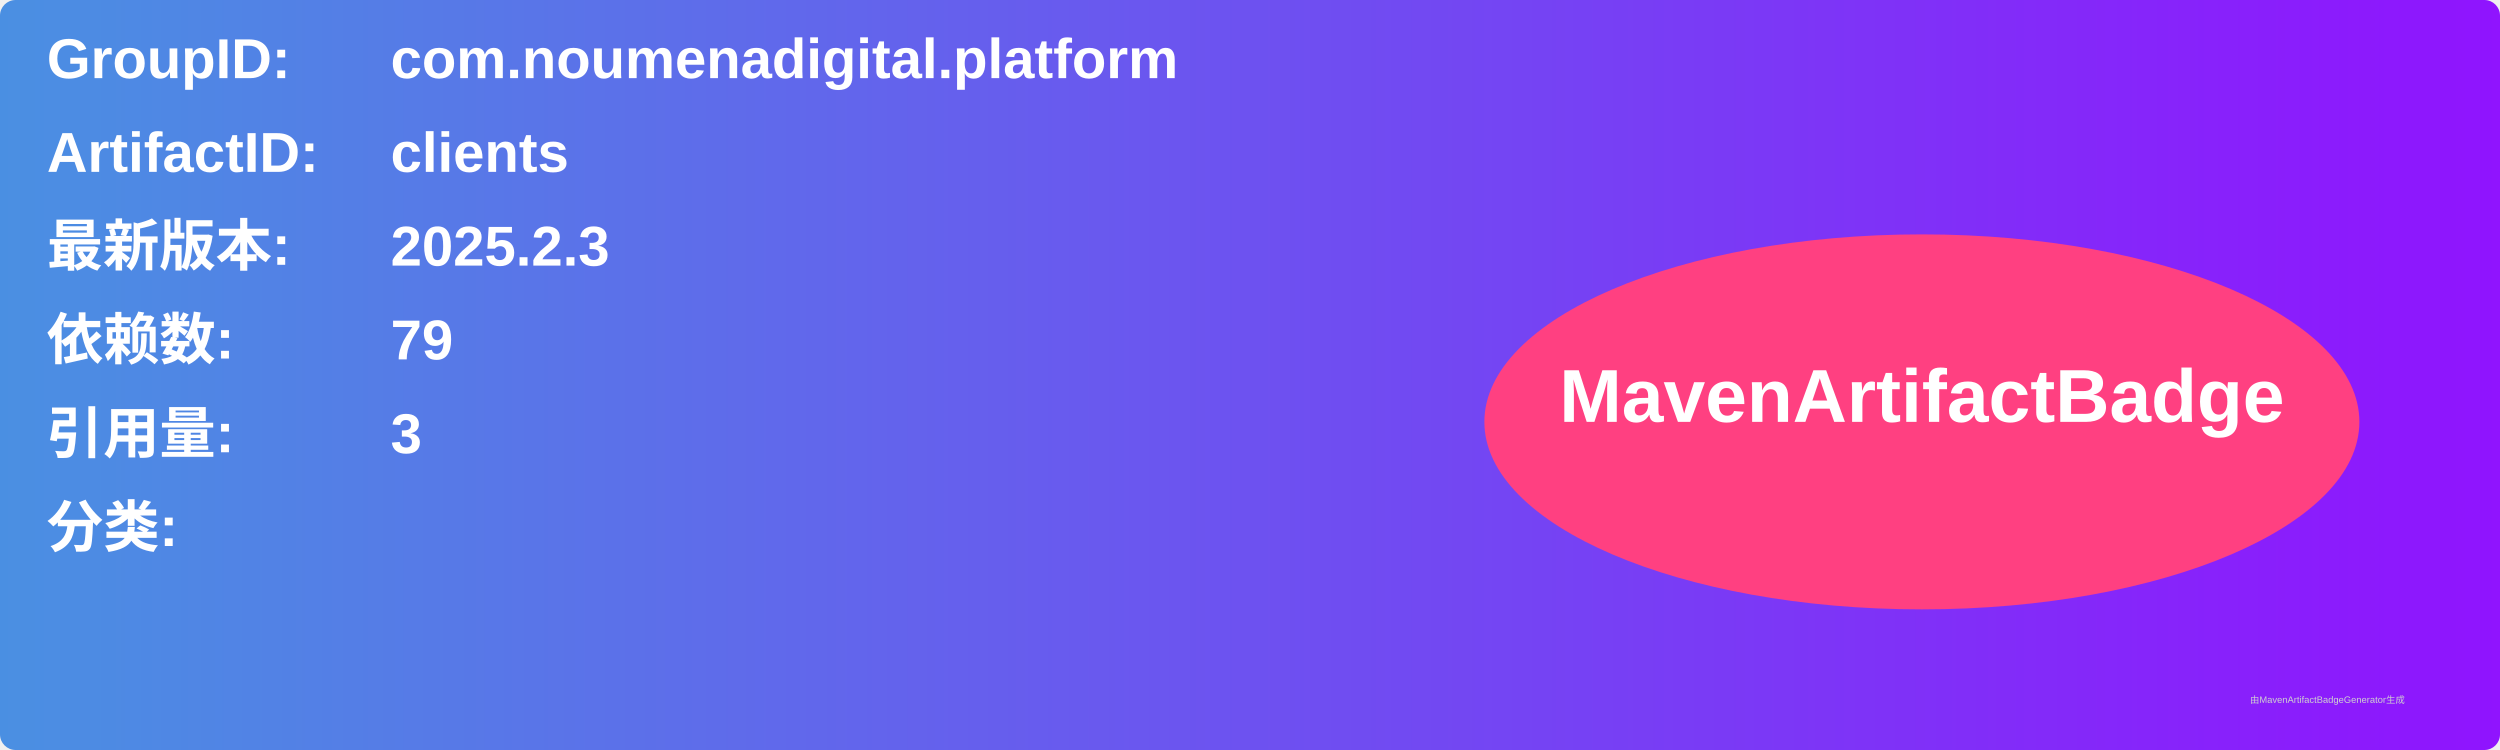
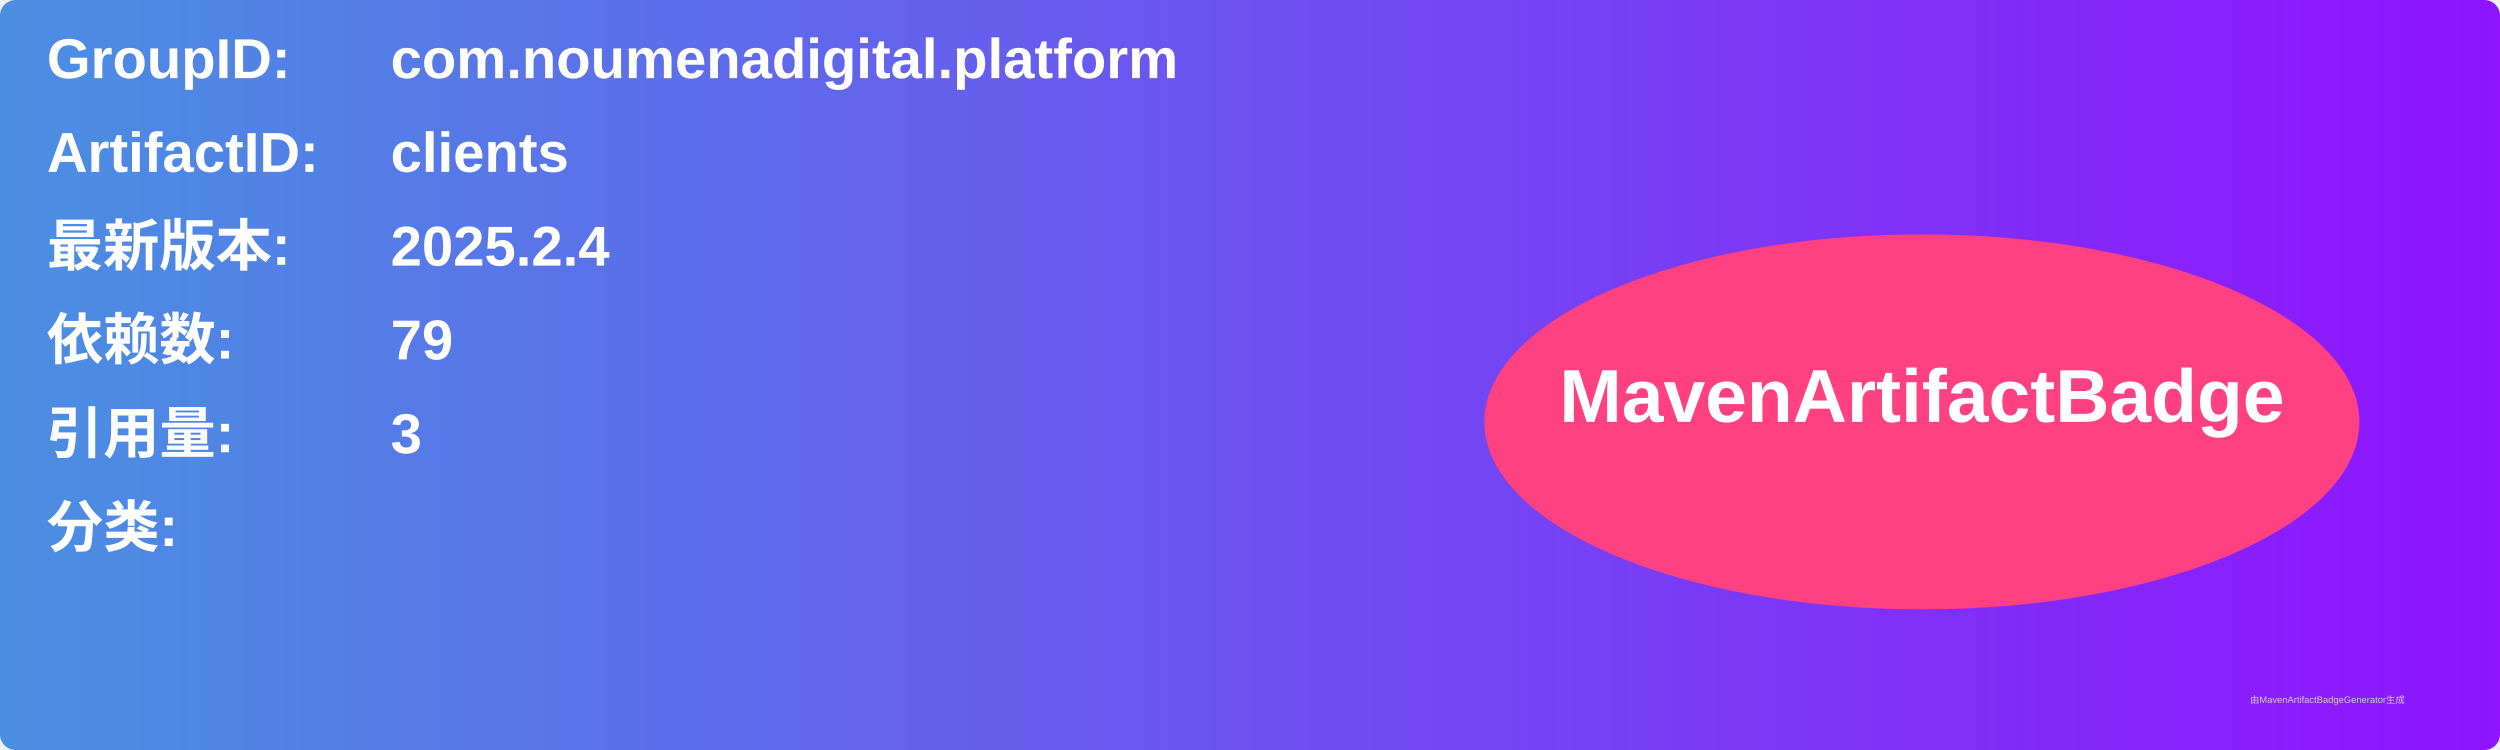
<svg xmlns="http://www.w3.org/2000/svg" width="800" height="240" viewBox="0 0 800 240">
  <linearGradient id="grad" x1="0%" y1="0%" x2="100%" y2="0%">
    <stop offset="0%" stop-color="#4a90e2" />
    <stop offset="100%" stop-color="#9013fe" />
  </linearGradient>
  <rect width="100%" height="100%" rx="5" ry="5" fill="url(#grad)" />
  <g transform="translate(15, 15)">
    <text x="0" y="10" font-family="Arial" font-size="18" fill="white" font-weight="bold" width="260">GroupID:</text>
    <text x="110" y="10" font-family="Arial" font-size="18" fill="white" font-weight="bold" width="460">com.noumenadigital.platform</text>
    <text x="0" y="40" font-family="Arial" font-size="18" fill="white" font-weight="bold" width="260">ArtifactID:</text>
    <text x="110" y="40" font-family="Arial" font-size="18" fill="white" font-weight="bold" width="460">clients</text>
    <text x="0" y="70" font-family="Arial" font-size="18" fill="white" font-weight="bold">最新版本:</text>
    <text x="110" y="70" font-family="Arial" font-size="18" fill="white" font-weight="bold">
-       <tspan font-weight="bold">2025.2.3</tspan>
+       <tspan font-weight="bold">2025.2.4</tspan>
    </text>
    <text x="0" y="100" font-family="Arial" font-size="18" fill="white" font-weight="bold">依赖数: </text>
    <text x="110" y="100" font-family="Arial" font-size="18" fill="white">
      <tspan font-weight="bold">79</tspan>
    </text>
    <text x="0" y="130" font-family="Arial" font-size="18" fill="white" font-weight="bold">引用量: </text>
    <text x="110" y="130" font-family="Arial" font-size="18" fill="white">
      <tspan font-weight="bold">3</tspan>
    </text>
    <text x="0" y="160" font-family="Arial" font-size="18" fill="white" font-weight="bold">分类:</text>
    <text x="10" y="190" font-family="Arial" font-size="10" fill="white">
      <tspan font-weight="bold" />
    </text>
    <ellipse cx="600" cy="120" rx="140" ry="60" fill="#ff4081" />
    <text x="600" y="120" text-anchor="middle" font-family="Arial" font-size="24" fill="white" font-weight="bold">MavenArtifactBadge</text>
  </g>
  <text x="720" y="225" font-family="Arial" font-size="3" fill="#d0d0d0">由MavenArtifactBadgeGenerator生成</text>
</svg>
